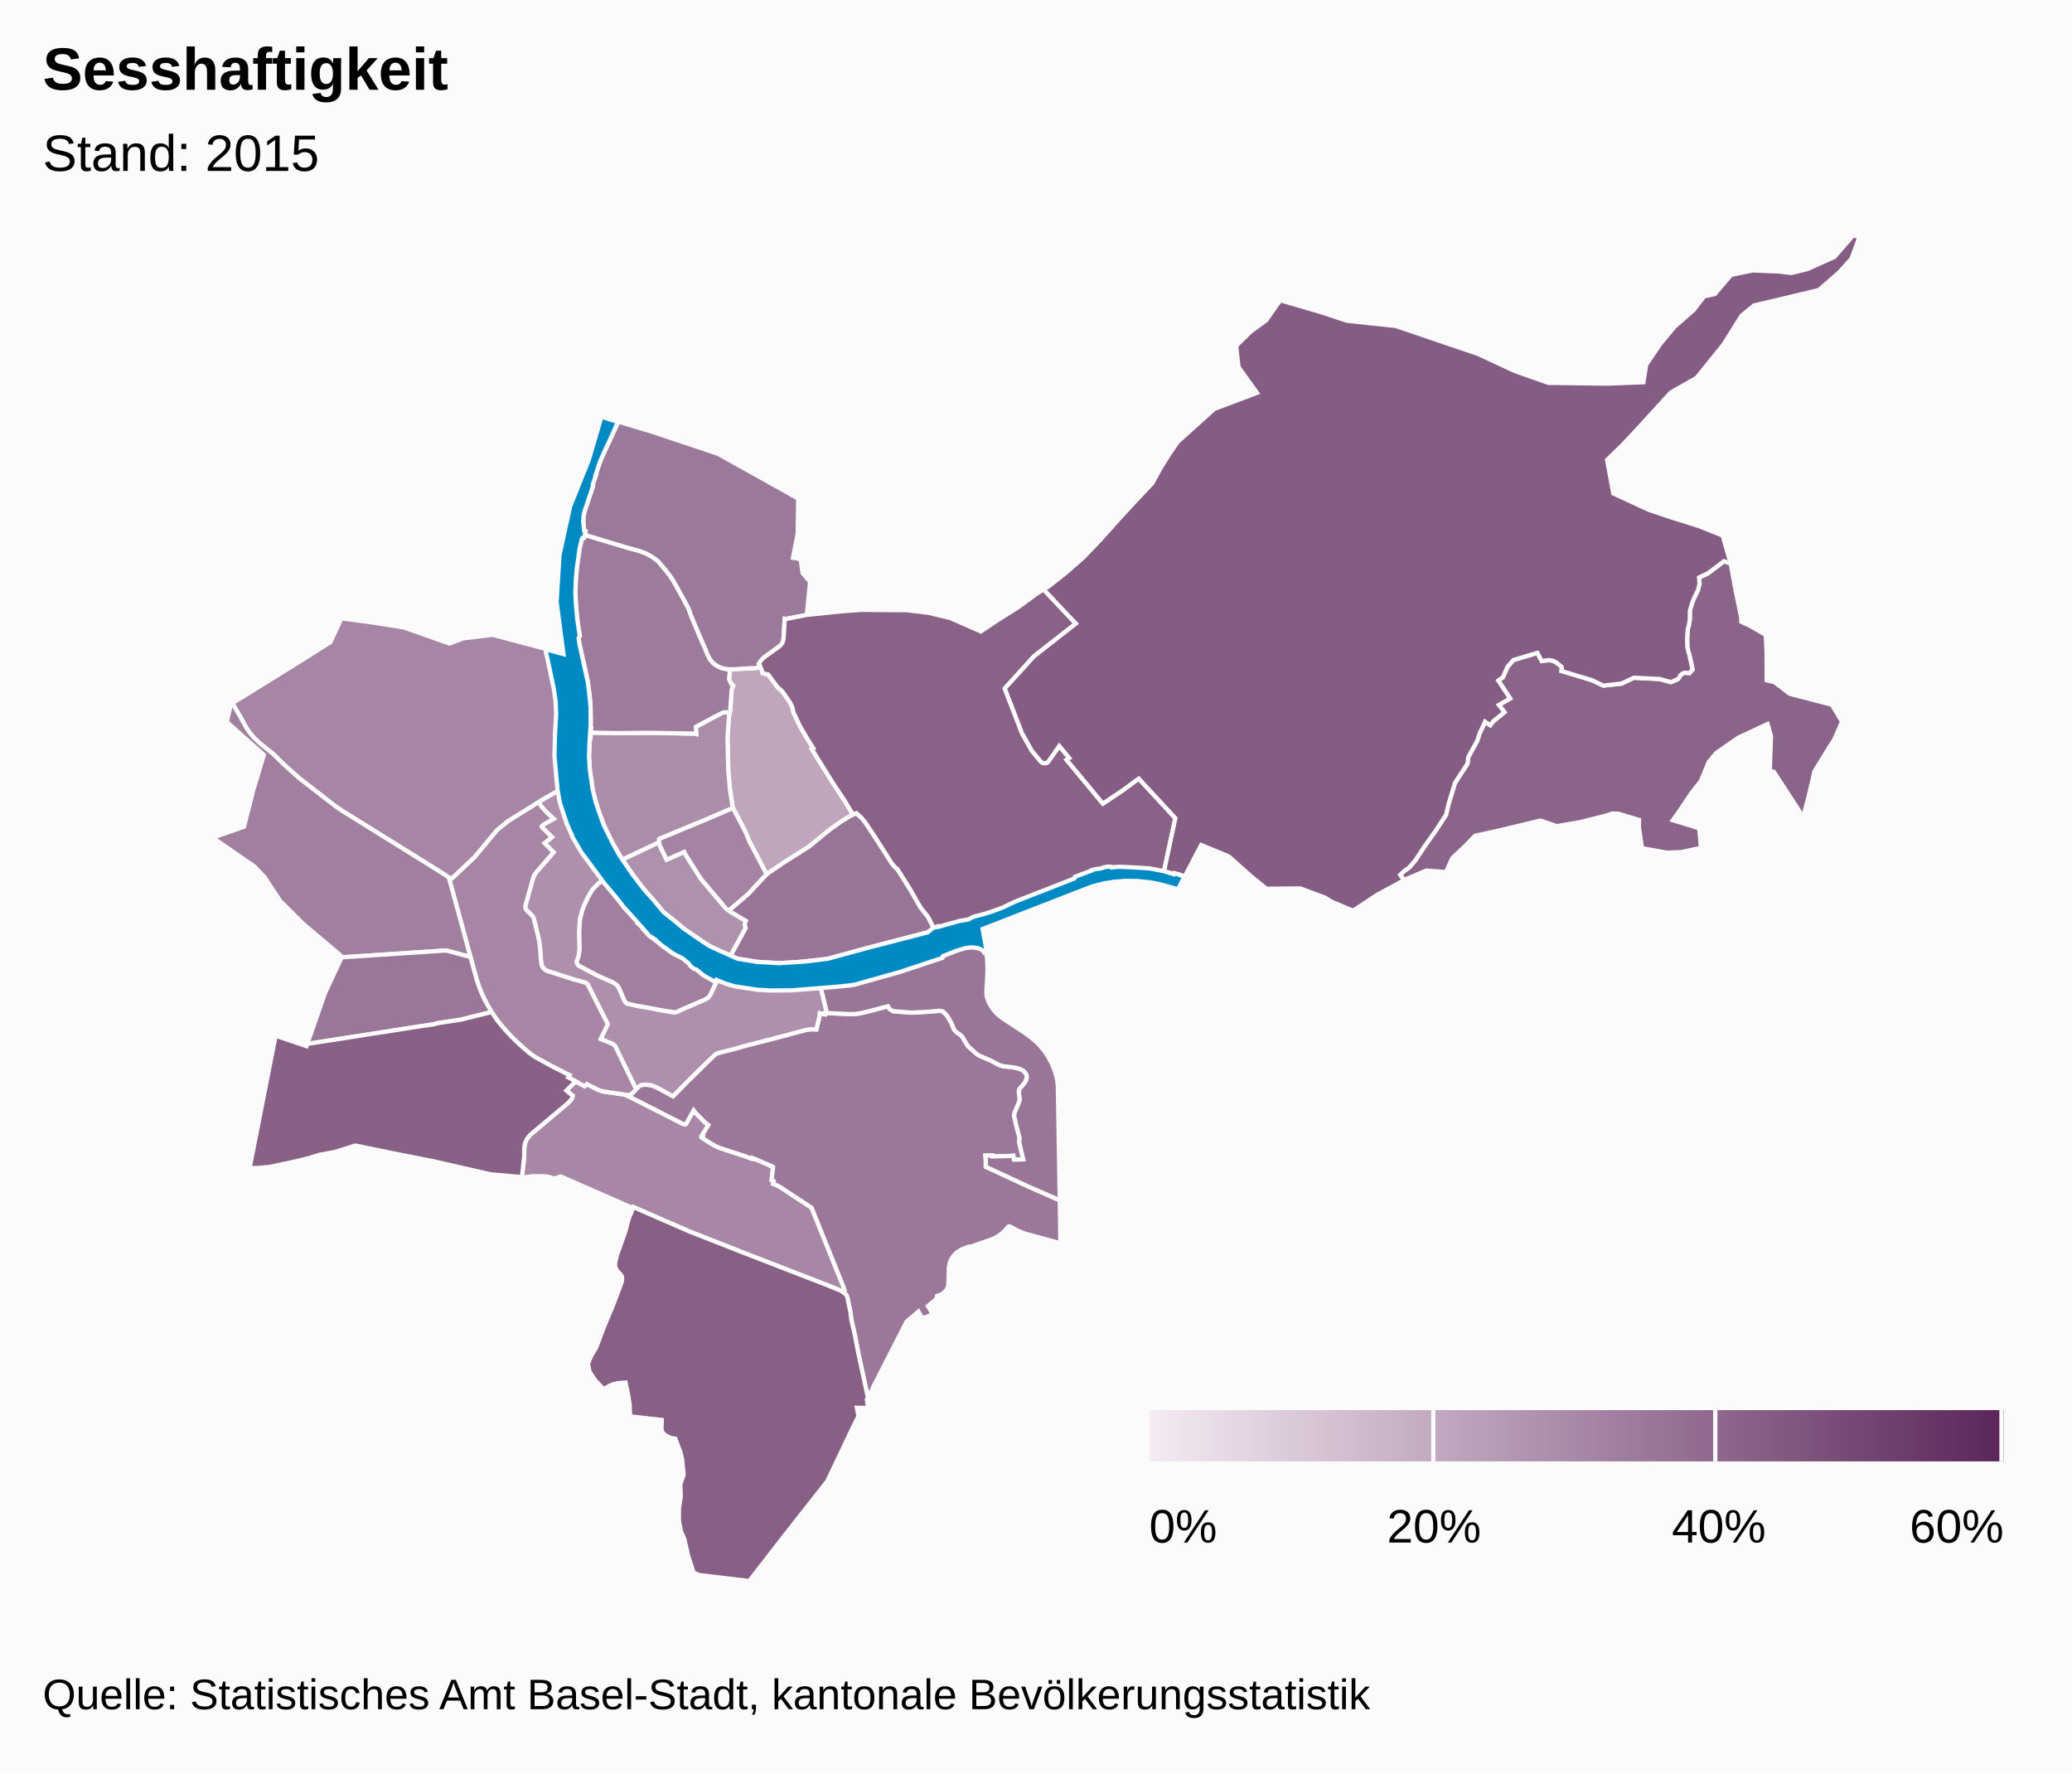
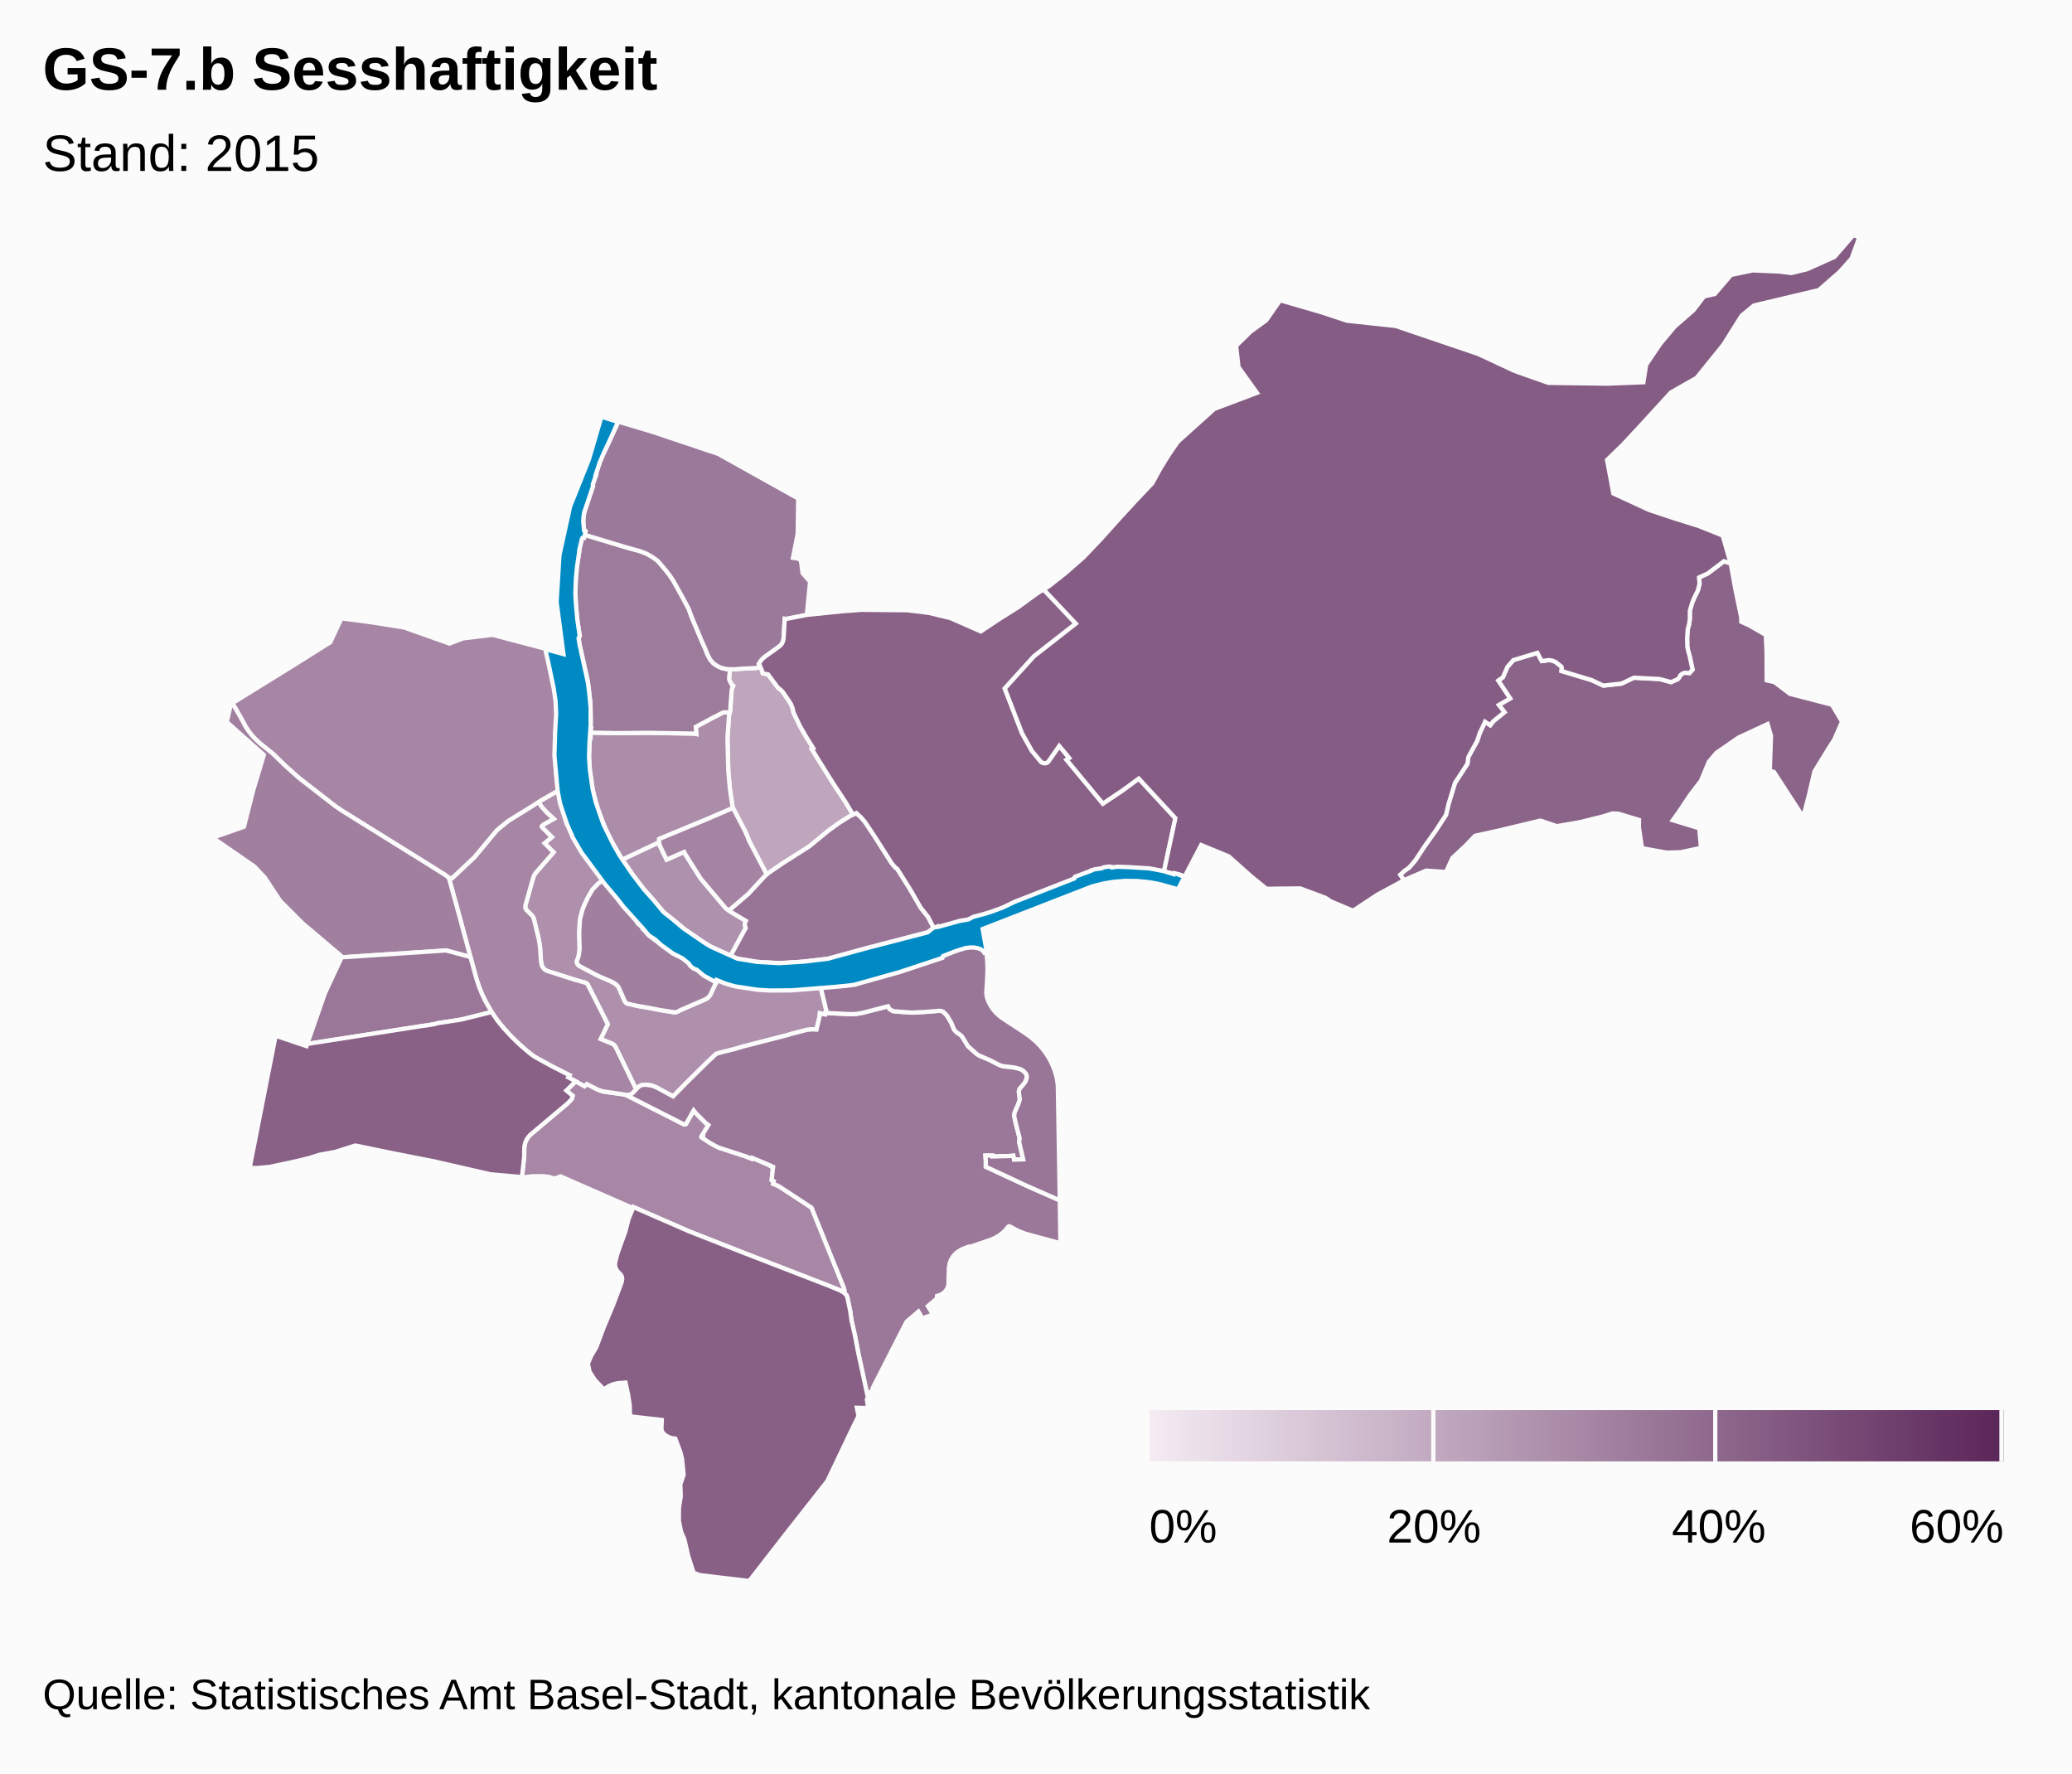
<svg xmlns="http://www.w3.org/2000/svg" class="highcharts-root" viewBox="0 0 485 415" font-family="Arial" font-size="12">
  <defs>
    <linearGradient x2="1" id="b">
      <stop offset="0" stop-color="#f4ebf3" />
      <stop offset="1" stop-color="#5b2659" />
    </linearGradient>
    <clipPath id="a">
      <path fill="none" d="M0 0h465v315H0z" />
    </clipPath>
  </defs>
  <rect fill="#fbfbfb" class="highcharts-background" width="485" height="415" rx="0" ry="0" />
  <path fill="none" class="highcharts-plot-background" d="M10 55h465v315H10z" />
  <path fill="none" class="highcharts-plot-border" d="M10 55h465v315H10z" />
  <g class="highcharts-series-group">
    <g class="highcharts-series highcharts-series-0 highcharts-map-series highcharts-color-0 highcharts-tracker" transform="translate(10 55)" clip-path="url(#a)">
      <path fill="#BFA6BD" d="M168.049 101.194l.352.854.128.529 1.258.255 2.195 2.949.269.31.272.16.635.586 1.664 2.42.364.618.283.711.178.642.04.412 1.571 3.302 1.375 2.384 1.737 2.787-.359.185 4.912 7.885 2.87 4.328 1.872 3.125-.454.207-1.33.792-2.272 1.517-1.727 1.27-3.943 3.271-.873.642-5.917 3.734-3.682 2.57-4.133-7.877-.443-1.153-.627-1.372-2.699-5.147-.092-.281-.604-3.992-.397-4.442-.19-7.775.374-5.193.269-1.17.33-4.725.118-.498.234-.515-.346-.317-.487-.897-.073-.237-.046-.3.23-2.139.945.03 2.286-.177 2.467-.107 1.466-.16z" class="highcharts-point highcharts-color-0 highcharts-name-rosental" stroke="#fbfbfb" vector-effect="non-scaling-stroke" />
      <path fill="#AE91AC" d="M145.209 144.514l.833 1.67 4.107-1.816.194.398 1.348 2.176 2.342 3.693 5.88 6.958 1.246.879 3.431 2.036-.174.388-.094.541.234.725-3.54 6.512-4.607-2.114-1.57-.94-4.737-3.236-1.599-1.39-3.182-2.54-4.98-5.805-2.104-2.78-2.563-3.718 8.592-4.054.193.81.75 1.607z" class="highcharts-point highcharts-color-0 highcharts-name-altstadt-kleinbasel" stroke="#fbfbfb" vector-effect="non-scaling-stroke" />
      <path fill="#AE90AC" d="M122.3 136.585l.308 1.043.487-.146.756 1.815-.267.448.663 1.226 2.573 3.985 4.51 6.05-1.212.705-1.445 1.49-1.049 1.802-.84 1.808-.448 1.129-.522 1.977-.119 1.035-.116 2.377.102 3.088-.033 1.089-.208 1.272-.413 1.197.068.495.149.265.216.223 4.2 2.239 3.659 1.606.805.493.51.508.24.375 1.366 3.156.203.264.352.24 2.484.58 2.602.438 2.605.517 3.348.548.482-.068.464-.186.606-.333 5.675-2.443.568-.337.313-.292.31-.43 1.078-2.315.695-1.245.327.16.078-.079 4.33 1.397 6.238.81 3.657-.028 6.803-.369 2.61-.278 1.454 6.019-.32.102-.051.393-.482-.06-.756-.205-.087.83-.712 2.987-.975-.058-1.243.113-3.88 1.006-.504.175-10.571 2.72-1.889.568-3.769.938-.706.26-2.094 1.986-4.601 4.528-3.335 3.395-3.984-2.156-1.063-.388-.456-.087-.918-.108-.895.085-.499.23-.348.28-.475.508-4.95-10.141-.3-.33-.262-.177-2.81-1.133 1.671-3.483-4.722-9.337-.27-.23-.336-.164-2.556-.709-6.165-1.97-.334-.145-.406-.27-.462-.523-.23-.518-.14-.727-.206-3.105-.266-1.925-1.201-5.017-.177-.425-.208-.306-1.401-1.39-.192-.426-.038-.346.045-.288 1.803-6.44.225-.583.393-.596 4.165-4.792-2.12-2.127 1.72-1.421-2.318-2.297-.067-.197.102-.189.456-.33 2.247-1.26-1.692-1.564-1.235-1.379-.555-1.042 4.489-2.601.615 3.061 1.079 3.48z" class="highcharts-point highcharts-color-0 highcharts-name-vorstädte" stroke="#fbfbfb" vector-effect="non-scaling-stroke" />
      <path fill="#AB8DA9" d="M160.656 112.407l-.374 5.193.19 7.775.397 4.442.604 3.992.092.281-6.167 2.646-11.105 4.604-.027.757-8.592 4.054-.31-.452-2.234-3.89-1.191-2.362-1.934-4.862-1.235-4.566-.676-4.46-.226-3.471.175-4.25.182.004.086-1.393 6.217.124 7.265-.08 10.724.188.468.09-.126-1.67 3.78-2.03 2.6-1.325.578-.072.987.165-.148.568z" class="highcharts-point highcharts-color-0 highcharts-name-matthäus" stroke="#fbfbfb" vector-effect="non-scaling-stroke" />
      <path fill="#A787A5" d="M124.76 198.057l2.071 1.14.523-.5 2.475 1.26.978.376.872.187 4.38.613.55.168 13.482 6.83.254.008.22-.093 1.797-3.195.525.661 2.235 2.247.706.516-1.55 2.531.247.126-.18.327 1.774 1.167 1.36.777.933.426 5.975 1.933 1.593.615.098-.218 4.263 1.816-.035.072.421.26.224.035-.326 3.044.49.224-.156.623 1.088.439.609.355 7.318 4.806 7.495 18.601.244.731-.029.323-.1.192-.044.048-.448-.309-.717-.354-2.46-.996-19.628-7.6-12.977-5.093-13.036-5.69-.109.243-16.938-7.422-1.407.524-1.255-.387-1.332-.177-2.607.006-1.466.17-.44.231-.554-.125.53-4.817.032-2.24.182-.997.33-.764.41-.626.504-.562 8.693-7.311 1.007-1.05.2-.726-1.48-1.254 2.185-2.145z" class="highcharts-point highcharts-color-0 highcharts-name-gundeldingen" stroke="#fbfbfb" vector-effect="non-scaling-stroke" />
      <path fill="#A686A4" d="M114.796 150.423l-1.803 6.44-.044.397.069.343.16.319 1.401 1.39.208.306.177.425 1.1 4.527.224 1.21.143 1.205.207 3.105.203.92.166.325.33.405.358.283.329.177 6.35 2.043 2.556.709.335.164.271.23 4.722 9.337-1.67 3.483 2.809 1.133.48.397.303.5 4.73 9.751-.86.896-.47.315-.33.095-.564.03-.81-.18-4.844-.709-1.027-.355-2.65-1.341-.524.5-3.824-2.077.297-.493-4.11-2.089-3.273-1.766-1.097-.672-1.546-1.205-2.548-2.29-1.488-1.503-2.06-2.325-1.086-1.405-1.026-1.537-1.171-2.007-1.032-2.102-.704-1.726-.615-1.845-6.476-23.73.779.067 5.218-4.92 5.15-6.182.417-.399 2.323-1.88 7.158-4.467.555 1.042 1.235 1.379 1.692 1.564-2.247 1.26-.456.33-.102.19.067.196 2.318 2.297-1.72 1.42 2.12 2.128-4.244 4.891-.314.497-.225.584z" class="highcharts-point highcharts-color-0 highcharts-name-am-ring" stroke="#fbfbfb" vector-effect="non-scaling-stroke" />
      <path fill="#A686A4" d="M84.619 91.855l10.58 3.752 3.181-1.212 6.914-.828 12.436 3.278.056.443.12-.011.1.395 1.761 8.06.426 2.926.155 2.83-.056 2.257-.136 2.078-.091.228-.047.686-.097 5.698.347 4.495.338 3.114-3.957 2.256-2.04 1.325-5.65 3.487-2.323 1.88-.417.399-5.15 6.183-5.218 4.92-.78-.067-.831-.635-3.557-2.24-20.764-12.904-1.64-1.142-8.307-6.445-3.287-2.931-2.827-2.76-2.902-2.321-1.01-.895-.828-.878-.852-1.05-.71-1.072-1.406-2.59-1.755-2.999 14.67-9.078 8.251-5.19 2.614-5.592 7.414.983 7.275 1.167z" class="highcharts-point highcharts-color-0 highcharts-name-st.-johann" stroke="#fbfbfb" vector-effect="non-scaling-stroke" />
      <path fill="#A484A2" d="M165.334 141.762l4.133 7.877-.704.684-3.592 3.884-4.077 3.493-.42.43-.76-.537-5.88-6.958-2.343-3.693-1.348-2.176-.194-.398-4.107 1.815-1.583-3.277-.193-.81.027-.756 11.105-4.604 6.167-2.646 2.7 5.147.626 1.372.443 1.153z" class="highcharts-point highcharts-color-0 highcharts-name-clara" stroke="#fbfbfb" vector-effect="non-scaling-stroke" />
      <path fill="#A1809F" d="M97.615 159.683l2.498 9.28-5.708-1.534-24.594 1.623-.06-.44-8.957-7.574-5.216-5.218-3.632-5.507-2.421-2.552-9.737-6.72 7.316-2.563 2.168-8.553 2.486-8.267-8.665-7.71.946-4.163.362-.211 1.75 2.99 1.405 2.59.71 1.071 1.184 1.421 1.506 1.403 2.902 2.32 2.827 2.76 3.287 2.932 8.308 6.445 1.639 1.142 20.764 12.905 3.557 2.24.832.634 2.543 9.256z" class="highcharts-point highcharts-color-0 highcharts-name-iselin" stroke="#fbfbfb" vector-effect="non-scaling-stroke" />
      <path fill="#A07F9F" d="M140.5 162.463l.367.327.047-.034.467.608.703.713 3.79 2.833 1.752 1.233 2.92 1.152 1.647 2.09.879.437 1.48.982.8.696 1.203.729.46-.486 1.01.53-.695 1.245-1.079 2.316-.463.587-.727.471-5.675 2.443-.911.464-.486.118-3.503-.543-2.605-.517-2.602-.438-2.305-.513-.369-.174-.326-.332-1.404-3.22-.241-.376-.51-.508-.805-.493-2.84-1.22-1.087-.521-3.893-2.074-.366-.433-.108-.375.016-.298.399-1.104.234-1.62-.095-3.83.16-2.93.075-.48.522-1.978.448-1.129.84-1.808 1.05-1.803 1.444-1.49 1.211-.704 1.734 2.255.654.765 2.489 3.475 1.599 1.39 1.222 1.391-.098.124.308.36-.025.285.766.618.532.551-.01.243z" class="highcharts-point highcharts-color-0 highcharts-name-altstadt-grossbasel" stroke="#fbfbfb" vector-effect="non-scaling-stroke" />
      <path fill="#9D7B9B" d="M160.804 111.84l-.987-.166-.578.072-2.6 1.326-3.78 2.029.126 1.67-.468-.09-10.724-.187-7.265.079-6.217-.124.064-1.033-.182-.003.09-1.445-.1-4.72-.619-5.011-1.94-8.527-.166-1.388.273-.474-.47-2.694-.464-4.447-.106-2.886.055-2.716.197-2.654.226-1.899.4-2.406-.002-.362.459-2.086.179-.57.193-.215.318-.028.149-.722 9.686 2.924 3.195.876 1.6.614 1.362.781 1.272.919 1.85 2.171.926 1.208.826 1.208 2.387 4.295 1.25 2.369.629 1.757 2.552 6.051.656 1.422.56 1.451.605 1.131.718.841.992.705.941.429 1.199.269.815.025-.23 2.14.045.299.073.237.487.897.346.317-.234.515-.118.498-.33 4.724-.12.603z" class="highcharts-point highcharts-color-0 highcharts-name-klybeck" stroke="#fbfbfb" vector-effect="non-scaling-stroke" />
      <path fill="#9B799A" d="M168.049 101.194l-1.466.161-2.467.107-2.286.176-1.759-.054-1.199-.27-.94-.428-.993-.705-.718-.84-.605-1.132-.56-1.451-.656-1.422-2.552-6.051-.629-1.757-1.25-2.37-2.387-4.294-.826-1.208-.925-1.208-1.851-2.171-1.272-.919-1.362-.781-1.6-.614-3.195-.876-9.686-2.924.175-.853-.271-.143-.17-1.098-.065-1.18.074-1.161.245-1.11 1.974-5.925-.07-.29.739-2.212-.09-.03 1.074-3.174.454-1.087 3.803-8.217 7.991 2.38 15.38 5.155 18.735 10.452-.12 8.18-1.109 5.696 1.17.153.689.475.392 2.96 1.754 2.01-.757 7.753-4.797.945-.377-.038-.27 4.565-.066.425-.183.568-.346.539-.287.289-3.64 2.624-.805.81-.466.747.149.184.275.64z" class="highcharts-point highcharts-color-0 highcharts-name-kleinhüningen" stroke="#fbfbfb" vector-effect="non-scaling-stroke" />
      <path fill="#9B7899" d="M201.211 181.83l2.201.146 1-.03 5.484-.396.248.011.595.175.811.782.253.353.909 1.569.561 1.384.215.32.437.456.837.555.427.402 1.403 2.29 2.045 1.816.668.408 2.582 1.106 1.819.963.575.24.527.131 2.482.293.987.23.625.196.378.19.297.213.5.532.233.418.04.634-.082.364-.178.433-.397.6-1.056 1.251-.159.645.24 1.8-.374 1.127-.842 1.923-.118.803.48 2.132.81 3.08-.121.868.956 4.073-2.156.076-.173-.936-.886.08-4.022.105-.02-.215-1.586.013.09 1.33-.007 1.28 9.85 4.58 7.462 3.282.158 10.032-8.22-2.224-1.708-.673-1.9-1.037-.186-.036-.177.08-.711.854-.792.735-.817.593-.85.483-1.027.439-5.177 1.786-.074-.145-1.56.631-.998.637-.57.527-.508.64-.396.705-.277.758-.17 1.031-.098 3.804-.108.553-.233.56-.403.57-.532.47-.657.366-.73.234-.035.581-2.115 1.8.615.982.516 1-2.48.896-.443-.92-.413-.69-2.79 2.375-7.964 15.61.119.75-1.1.14.156.723-.264.518-2.258-10.487-.753-3.975-.823-3.582-.298-2.198-.657-3.134-.21-.582-.603-.563.116-.163.064-.29-.25-.84-7.496-18.602-7.318-4.806-.609-.355-1.088-.439.156-.623-.49-.224.326-3.044-.224-.034-.42-.261.034-.072-4.263-1.816-.098.218-1.593-.615-5.975-1.933-.934-.426-1.36-.777-1.774-1.167.181-.327-.248-.126 1.551-2.531-.706-.516-2.235-2.247-.525-.66-1.796 3.194-.221.093-.254-.008-13.247-6.728-.427-.17.51.05.653-.125.47-.315 1.334-1.405.348-.278.499-.23.895-.086 1.374.195 1.063.388 3.984 2.156 3.335-3.395 4.6-4.528 2.095-1.987.706-.259 3.77-.938 1.888-.569 10.57-2.719.505-.175 3.88-1.006 1.243-.113.975.058.712-2.988.087-.829.756.205.482.06.05-.393.528.068 5.002.248 1.152-.007.817-.075 1.34-.249 5.816-1.503.356.64.842.513 2.157.189z" class="highcharts-point highcharts-color-0 highcharts-name-st.-alban" stroke="#fbfbfb" vector-effect="non-scaling-stroke" />
      <path fill="#9A7798" d="M62.233 189.255l-.305.048 4.13-11.86 3.788-8.131-.035-.26 24.594-1.623 5.708 1.533 1.435 5.194.692 2.05.627 1.521.69 1.45 1.513 2.66-7.222 1.79-5.297.8-.985.268-1.898.308-27.435 4.252z" class="highcharts-point highcharts-color-0 highcharts-name-gotthelf" stroke="#fbfbfb" vector-effect="non-scaling-stroke" />
      <path fill="#997698" d="M229.492 186.469l1.614 1.145 1.408 1.19 1.082 1.121.97 1.205.91 1.381.785 1.505.66 1.682.413 1.472.182 1.015.1 1.02.445 26.706-7.462-3.283-9.85-4.578.007-1.281-.09-1.33 1.585-.013.021.215 4.022-.106.886-.08.173.937 2.156-.076-.956-4.073.122-.867-.811-3.081-.48-2.132.118-.803.842-1.923.375-1.127-.24-1.8.158-.645 1.056-1.25.397-.601.26-.797-.04-.634-.234-.418-.5-.532-.674-.403-.625-.196-.987-.23-2.482-.293-.527-.131-.575-.24-1.819-.963-2.582-1.106-.668-.408-2.045-1.815-1.403-2.291-.427-.402-.837-.555-.437-.456-.215-.32-.561-1.384-.91-1.569-.252-.353-.81-.782-.596-.175-.248-.011-3.377.27-3.107.156-4.358-.334-.842-.513-.356-.64-5.816 1.503-1.34.25-.817.074-1.152.007-5.002-.248-.528-.068.321-.102-1.454-6.02 2.186-.233 4.971-.388 3.592-.812 5.072-1.357 2.322-1.176 2.667-.876 3.454-.708 4.306-1.779 3.136-1.538 5.603-.856 1.42.965.264 2.386.085 2.02-.034 1.61-.246 4.27.17 1.074.39 1.036.475.882.521.776.66.783.69.661.958.73 4.762 3.114z" class="highcharts-point highcharts-color-0 highcharts-name-breite" stroke="#fbfbfb" vector-effect="non-scaling-stroke" />
      <path fill="#987496" d="M177.01 170.139l-4.509.269-5.36-.315-4.516-.745-1.608-.674 3.54-6.512-.235-.725.094-.54.174-.389-3.43-2.036-.485-.342.42-.43 4.076-3.493 3.832-4.138.93-.796 3.216-2.204 6.293-3.999 4.44-3.649 2.722-1.96 2.607-1.618 1.242-.565 1.162 1.076.848 1.003 2.271 3.402 3.918 6.145.376.495.734.8.24.112 3.082 4.895 2.42 4.21 1.728 2.16 1.585 3.085-1.57.486-14.675 3.829-8.821 2.412-6.74.75z" class="highcharts-point highcharts-color-0 highcharts-name-wettstein" stroke="#fbfbfb" vector-effect="non-scaling-stroke" />
      <path fill="#8B6489" d="M403.518 100.875l.017 3.337 1.832.424 3.587 2.734 9.852 2.556 2.37 3.963-1.873 4.289-.897 1.354-3.687 5.986-1.244 5.354-1.38 5.351-6.866-10.578-.964-.27.28-8.157-.797-2.773-6.819 3.169-5.208 3.598-1.733 2.079-1.853 4.459-2.448 3.173-2.699 4.042-1.432 1.983 6.19 1.889.414 4.585-4.76 1.019-3.291.096-5.762-1.04-.73-4.927.03-1.69-4.812-1.445-1.369-.068-2.099.657-5.52 1.378-5.434.944-3.845-1.308-9.748 2.333-5.554 1.223-2.28 2.37-3.032 2.833-1.483 3.284-4.62-.342-4.83 2.063-.392.212-.88-1.286.988-.919 1.13-.798 1.43-1.684 2.127-3.228 2.673-3.754 2.38-3.662.587-2.514 1.504-4.942 2.925-4.498.2-1.556 2.083-3.799.55-1.706 1.289-2.762 1.206.817.718-.931 2.61-2.127-1.311-1.687 2.638-1.519-2.775-4.19 1.08-.757 1.074-2.458 1.392-1.584 5.616-1.682 1.017 1.918 1.682-.23.742.116.676.256.212.115 1.289 1.033.102.303-.08.73 7.098 2.142 2.69 1.275 4.268-.475 2.895-1.371 6.036.31 2.653.72 1.576-.685.27-.296.342-.613.383-.347.332-.168.34-.093 1.063.092.736-.814-.735-3.378-.293-.97-.207-1.077-.035-2.06.141-1.976.316-1.134.173-1.306.008-1.863.51-1.779.51-1.268.856-1.723.392-1.574-.12-1.455 2.053-.947 3.772-2.852 1.582.51 1.147 6.287 1.326 6.394-.003.974 1.9.867 3.854 2.216.17 3.971.016 3.312z" class="highcharts-point highcharts-color-0 highcharts-name-bettingen" stroke="#fbfbfb" vector-effect="non-scaling-stroke" />
      <path fill="#8A6288" d="M241.825 90.934l-9.798 7.661-6.838 7.53 4.02 10.427 2.33 4.176 2.228 2.64.36.19.42.067.408-.078.327-.2 2.659-3.78 2.347 2.831-.627.423 8.494 10.242 4.579-3.067 3.815-2.79 8.574 9.269-2.675 12.488-12.184-.955-9.207 3.45-12.867 5.178-11.082 3.621-1.86.413-6.431 1.991-1.585-3.085-1.727-2.16-2.421-4.21-2.94-4.677-.142-.218-.24-.112-.734-.8-.376-.495-3.918-6.145-2.271-3.402-.848-1.003-1.162-1.076-.788.358-1.873-3.125-2.869-4.328-4.912-7.885.36-.185-1.738-2.787-1.375-2.384-1.571-3.302-.04-.412-.178-.642-.283-.71-.364-.62-1.664-2.42-.635-.585-.272-.16-.27-.31-2.194-2.949-1.258-.255-.154-.593-.538-1.304-.212-.31.466-.746.427-.479.523-.44 3.495-2.515.479-.548.257-.54.147-.733.269-4.565.377.038 4.797-.945 8.373-.858 4.403-.327 10.774.096 5.066.63 5.003 1.208 7.099 3.125 3.966-2.66 4.882-3.074 4.225-3.102 1.622-.989 7.55 7.988z" class="highcharts-point highcharts-color-0 highcharts-name-hirzbrunnen" stroke="#fbfbfb" vector-effect="non-scaling-stroke" />
      <path fill="#896187" d="M111.915 189.711l2.15 1.83 1.08.772 4.048 2.226 4.11 2.089-.296.493 1.752.936-2.185 2.145 1.48 1.254-.2.726-1.007 1.05-8.693 7.311-.504.562-.41.626-.33.764-.182.996-.032 2.241-.53 4.817-.526-.119-6.85-.619-13.208-3.027-10.156-2.001-8.064-1.666-.304-.012-4.625 1.481-3.669.668-2.379.754-2.117.533-3.604.796-3.546.746-2.82.262-1.868-.015 6.084-30.945 7.234 2.433.18-.515 26.752-4.184.988-.116 1.898-.308.985-.267 5.297-.801 7.222-1.79 1.45 2.103 1.448 1.762 1.744 1.89 2.203 2.119z" class="highcharts-point highcharts-color-0 highcharts-name-bachletten" stroke="#fbfbfb" vector-effect="non-scaling-stroke" />
      <path fill="#886086" d="M192.224 267.736l.918 4.313-.234.458.3 2.003-2.631-.058.38 1.956-1.24 2.484-6.073 12.74-10.385 13.204L165.37 315l-11.576-1.382-1.43-.538-1.251-3.853-.924-4.01-.778-1.8-.507-2.557.023-2.927.423-2.756-.1-2.817.768-2.24-.358-3.617-.36-1.545-1.214-3.275-.817-.118-.822-.286-.782-.464-.498-.486-.233-.425-.112-.484.083-2.11-7.438-.848-.069-2.636-.402-2.595-.58-2.672-1.8.145-1.053.23-1.018.43-1.226.774-2.073-2.194-1.243-1.918-.388-1.888.762-1.832 1.186-1.996 1.713-4.564 2.18-5.213 2.058-5.446.132-.788-.078-.523-.258-.482-.74-.746-.364-.554-.236-.737.002-.754.533-2.078 1.902-5.32.723-2.825 1.145-2.793 13.036 5.689 12.977 5.093 19.629 7.6 2.748 1.126.843.506.635.59.211.582.657 3.134.298 2.198.823 3.582.753 3.975 1.34 6.174z" class="highcharts-point highcharts-color-0 highcharts-name-bruderholz" stroke="#fbfbfb" vector-effect="non-scaling-stroke" />
      <path fill="#855D84" d="M420.603 8.634l-4.877 4.263-15.185 3.602-2.878 2.37-4.266 6.794-6.278 7.771-6.014 3.415-7.508 8.205-3.858 4.132-3.564 3.451 1.46 7.836 8.4 3.88 5.74 1.906 5.842 1.835 5.616 2.24 1.875 6.52-1.582-.51-3.772 2.852-2.052.947.119 1.455-.392 1.574-.856 1.723-.51 1.268-.51 1.779-.008 1.863-.173 1.306-.316 1.134-.141 1.975.035 2.061.207 1.076.293.97.735 3.38-.736.813-1.063-.092-.605.22-.434.368-.37.65-.258.279-1.576.685-2.653-.72-6.036-.31-2.895 1.37-4.268.476-2.69-1.275-7.097-2.142.079-.73-.102-.303-1.29-1.033-.21-.115-.677-.256-.742-.115-1.682.229-1.017-1.918-5.616 1.682-1.392 1.584-1.074 2.458-1.08.758 2.775 4.19-2.638 1.518 1.312 1.687-2.61 2.127-.719.931-1.206-.817-1.29 2.762-.55 1.706-2.082 3.799-.2 1.556-2.925 4.498-1.504 4.942-.587 2.514-2.38 3.662-2.673 3.754-2.127 3.228-1.43 1.684-1.13.798-.988.919.88 1.286-6.282 3.397-5.632 3.727-5.178-2.182-1.305-.85-5.868-2.19-7.917.077-3.502-2.836-5.324-4.736-6.458-2.667-3.84 7.343-1.218-.435-.049.107-3.608-.806 2.675-12.488-8.574-9.27-3.815 2.791-4.58 3.067-8.493-10.242.627-.423-2.347-2.83-2.551 3.664-.288.246-.354.128-.572-.032-.487-.272-2.15-2.574-2.33-4.176-4.02-10.427 6.838-7.53 9.798-7.661-7.55-7.988 1.257-.766 3.852-3.035 4.248-3.72 4.204-4.413 3.94-4.402 4.004-4.354 3.942-4.168 1.922-3.509 1.953-3.139 2.094-3.052 8.543-7.69 9.99-3.767-4.334-6.044-.544-4.956 3.36-3.292 3.676-2.683 3.271-4.689 9.683 2.816 5.928 1.964 11.457 1.239 19.244 6.533 8.586 4 7.879 2.777 13.81.182 8.433-.322.65-4.1 3.312-4.895L382 21.44l4.429-3.872 2.451-3.215 2.497-.544 3.833-4.475 5.065-1.057 6.27.268 2.753.35 3.712-.906 6.398-2.87L423.849 0l1.363.55-1.809 4.953-2.8 3.131z" class="highcharts-point highcharts-color-0 highcharts-name-riehen" stroke="#fbfbfb" vector-effect="non-scaling-stroke" />
    </g>
    <g class="highcharts-series highcharts-series-2 highcharts-map-series highcharts-color-undefined highcharts-tracker" transform="translate(10 55)" clip-path="url(#a)">
      <path fill="#008AC3" d="M132.851 47.771l-1.534 3.266-.934 2.168-.97 2.978.091.041-.755 2.155.08.33-2.087 6.23-.15.92-.068 1.236.21 2.088.338.137-.348 1.538-.386.04-.134.234-.608 2.58-.028.495-.515 3.556-.265 2.814-.104 3.214.102 2.252.34 3.86.566 3.873-.261.577.188 1.277 2.012 9.193.324 2.622.29 3.077.016 4.16-.273 4.04-.11 3.376.203 3.118.654 4.547.736 3.051 1.809 5.191 2.279 4.603 1.362 2.38.629.972 2.48 3.631 2.769 3.624 2.123 2.353 2.382 2.874 2.092 1.652 2.574 2.161 4.797 3.292 1.54.964 6.305 2.84 4.587.751 5.154.298 5.992-.373 5.392-.649 9.622-2.618 13.757-3.557 1.308-1.037 1.125-.397.065.139 5.04-1.396 2.015-.343 1.093-.587 2.818-.758 1.479-.466 2.524-.914 3-1.434 13.89-5.419.124-.398 3.794-1.415.014-.087.85-.258 1.59-.222.437-.225 1.307-.205.61.105.046.122 1.366-.17 2.552.092 4.848.288 3.412.648 2.373.736.116-.26.537.14.855.383.97.282-1.526 2.966-4.004-1.117-1.413-.304-1.351-.229-2.76-.28-2.85-.03-2.64.211-2.21.361-2.318.57-.916.284-25.274 9.831.992 5.54-.584.054-.23-.365-.54-.453-.753-.279-.992-.175-.904.015-1.048.137-2.329.724-2.887 1.14-.124.416-10.007 3.311-10.614 2.981-1.364.189-3.318.323-9.963.796-5.032.043-3.067-.18-5.277-.807-2.153-.629-2.131-.872-.272.468-2.679-1.462-1.674-1.391-.735-.28-.797-.66-.338-.556-1.492-1.183-2.164-1.097-2.83-2.053-1.365-1.252-1.436-.922-1.39-1.633-4.574-5.093-1.502-1.929-2.923-3.475-5.437-7.332-2.166-3.735-.084-.416-.367-.712-.78-1.84-1.614-4.81-.554-3.003-.737-8.139.156-5.43.243-4.39-.136-2.95-.438-2.968-1.366-6.491-.441-1.858-.05-.774 4.143 1.124-1.606-12.21.675-10.96 2.497-11.394 4.406-11.023 2.918-9.968 3.886 1.215-1.813 4.034z" class="highcharts-point" stroke="#fbfbfb" vector-effect="non-scaling-stroke" />
    </g>
  </g>
  <text x="10" class="highcharts-title" y="21" color="#000" font-size="14" font-weight="700">
-     <tspan>Sesshaftigkeit</tspan>
+     <tspan>GS-7.b Sesshaftigkeit</tspan>
  </text>
  <text x="10" class="highcharts-subtitle" y="40" color="#000" font-weight="400">
    <tspan>Stand: 2015</tspan>
  </text>
  <g class="highcharts-legend" transform="translate(43 323)">
    <rect fill="none" class="highcharts-legend-box" rx="0" ry="0" width="432" height="47" />
    <g class="highcharts-legend-item highcharts-undefined-series highcharts-color-undefined">
      <path fill="url(#b)" d="M0 4h200v12H0z" transform="translate(226 3)" />
      <g class="highcharts-grid highcharts-coloraxis-grid">
        <path fill="none" stroke="#fbfbfb" class="highcharts-grid-line" d="M225.5 7v12m67-12v12m66-12v12m67-12v12" />
      </g>
      <g class="highcharts-axis highcharts-coloraxis">
        <path fill="none" class="highcharts-axis-line" d="M226 19h200" />
      </g>
      <g class="highcharts-axis-labels highcharts-coloraxis-labels" text-anchor="middle" color="#000" cursor="default" font-size="11">
        <text x="7.938" y="35" transform="translate(226 3)">
                    0%
                </text>
        <text x="66.667" y="35" transform="translate(226 3)">
                    20%
                </text>
        <text x="133.333" y="35" transform="translate(226 3)">
                    40%
                </text>
        <text x="189.008" y="35" transform="translate(226 3)">
                    60%
                </text>
      </g>
    </g>
  </g>
  <text x="10" class="highcharts-credits" y="400" cursor="default" color="#000" font-size="10">
    <tspan>Quelle: Statistisches Amt Basel-Stadt, kantonale Bevölkerungsstatistik</tspan>
  </text>
</svg>
